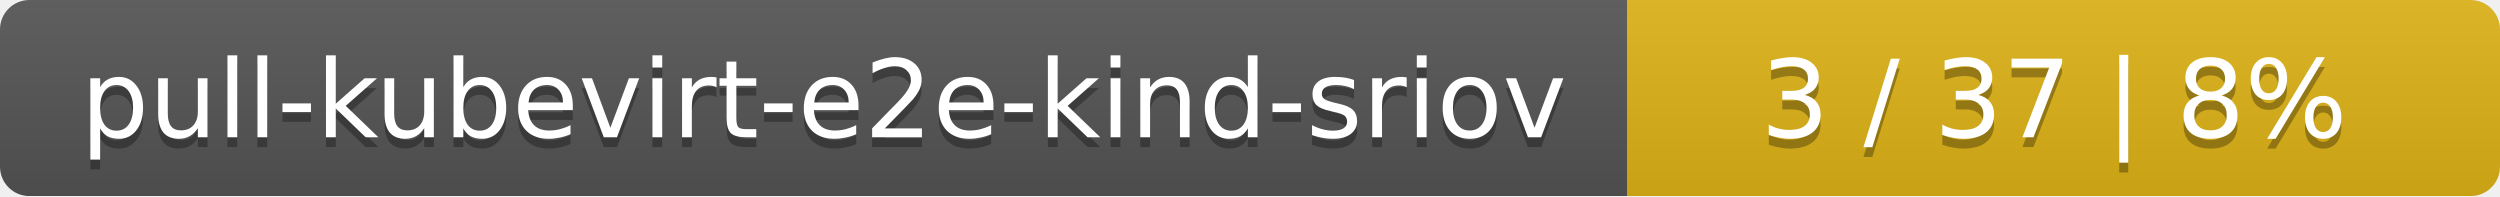
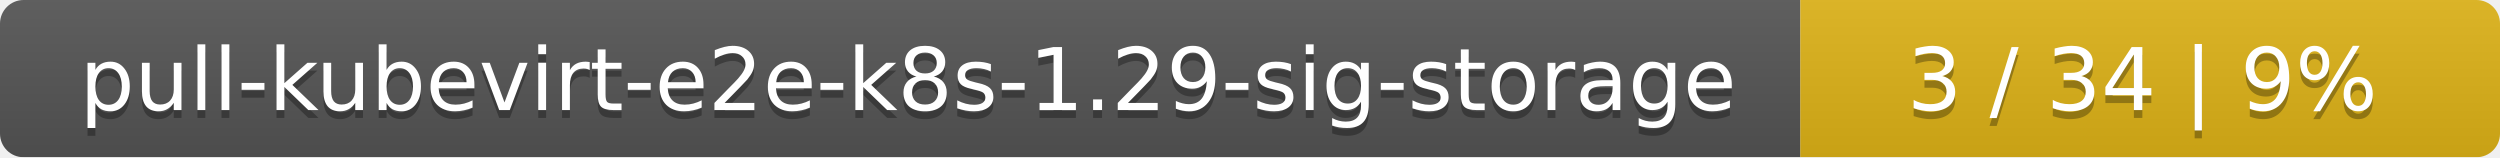
- <svg xmlns="http://www.w3.org/2000/svg" width="255" height="20">
+ <svg xmlns="http://www.w3.org/2000/svg" width="318" height="20">
  <linearGradient id="smooth" x2="0" y2="100%">
    <stop offset="0" stop-color="#bbb" stop-opacity=".1" />
    <stop offset="1" stop-opacity=".1" />
  </linearGradient>
  <mask id="round">
-     <rect width="255" height="20" rx="3" fill="#fff" />
+     <rect width="318" height="20" rx="3" fill="#fff" />
  </mask>
  <g mask="url(#round)">
-     <rect width="166" height="20" fill="#555" />
-     <rect x="166" width="89" height="20" fill="#dfb317" />
-     <rect width="255" height="20" fill="url(#smooth)" />
+     <rect width="229" height="20" fill="#555" />
+     <rect x="229" width="89" height="20" fill="#dfb317" />
+     <rect width="318" height="20" fill="url(#smooth)" />
  </g>
  <g fill="#fff" text-anchor="middle" font-family="DejaVu Sans,Verdana,Geneva,sans-serif" font-size="11">
-     <text x="84" y="15" fill="#010101" fill-opacity=".3">pull-kubevirt-e2e-kind-sriov</text>
-     <text x="84" y="14">pull-kubevirt-e2e-kind-sriov</text>
-     <text x="209.5" y="15" fill="#010101" fill-opacity=".3">3 / 37    |    8%</text>
-     <text x="209.5" y="14">3 / 37    |    8%</text>
+     <text x="115.5" y="15" fill="#010101" fill-opacity=".3">pull-kubevirt-e2e-k8s-1.29-sig-storage</text>
+     <text x="115.5" y="14">pull-kubevirt-e2e-k8s-1.29-sig-storage</text>
+     <text x="272.5" y="15" fill="#010101" fill-opacity=".3">3 / 34    |    9%</text>
+     <text x="272.5" y="14">3 / 34    |    9%</text>
  </g>
</svg>
